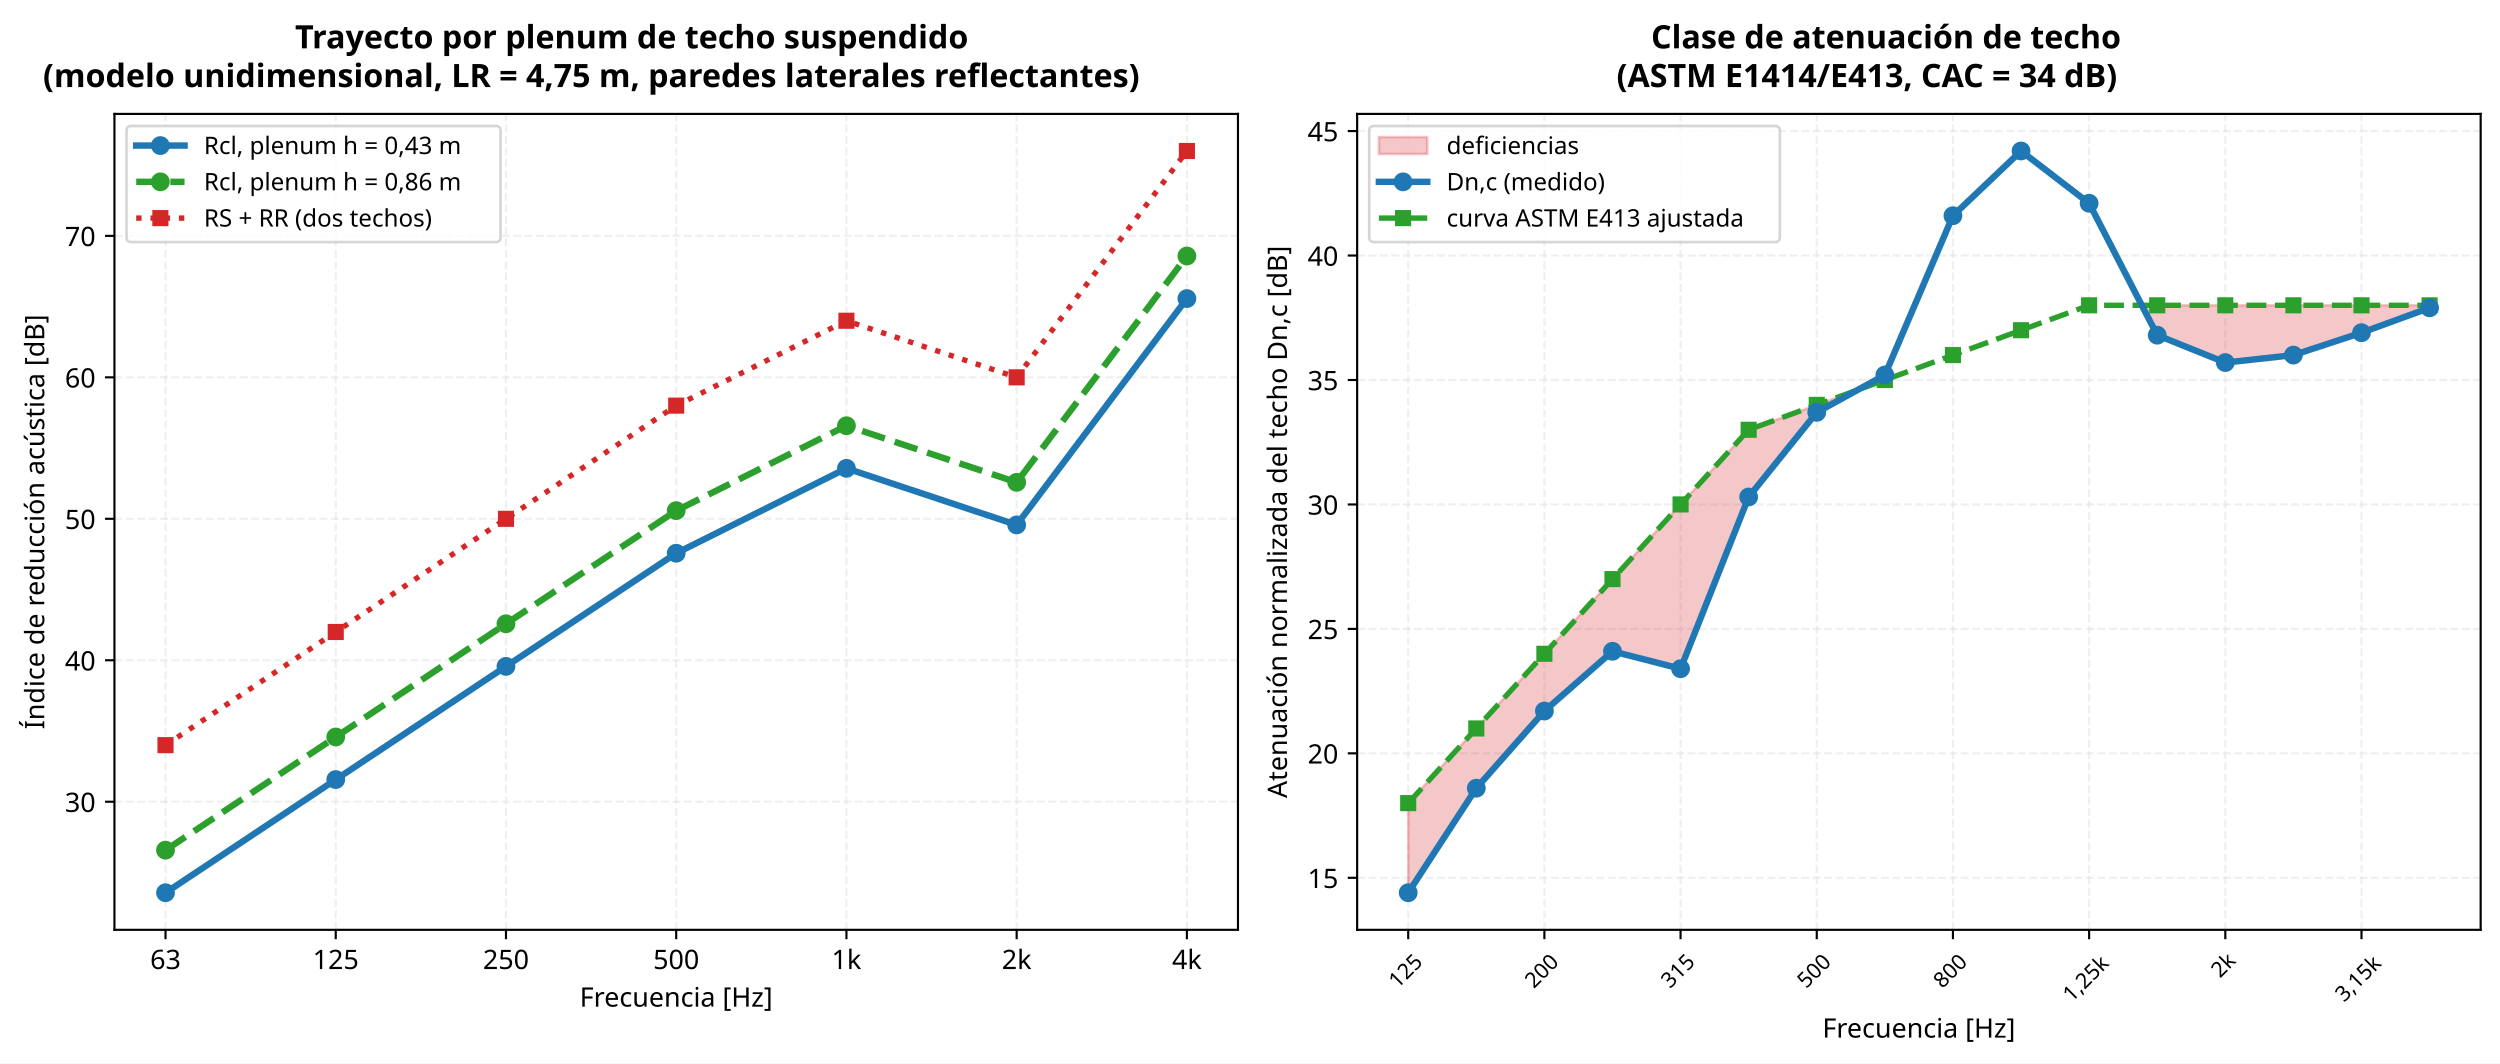
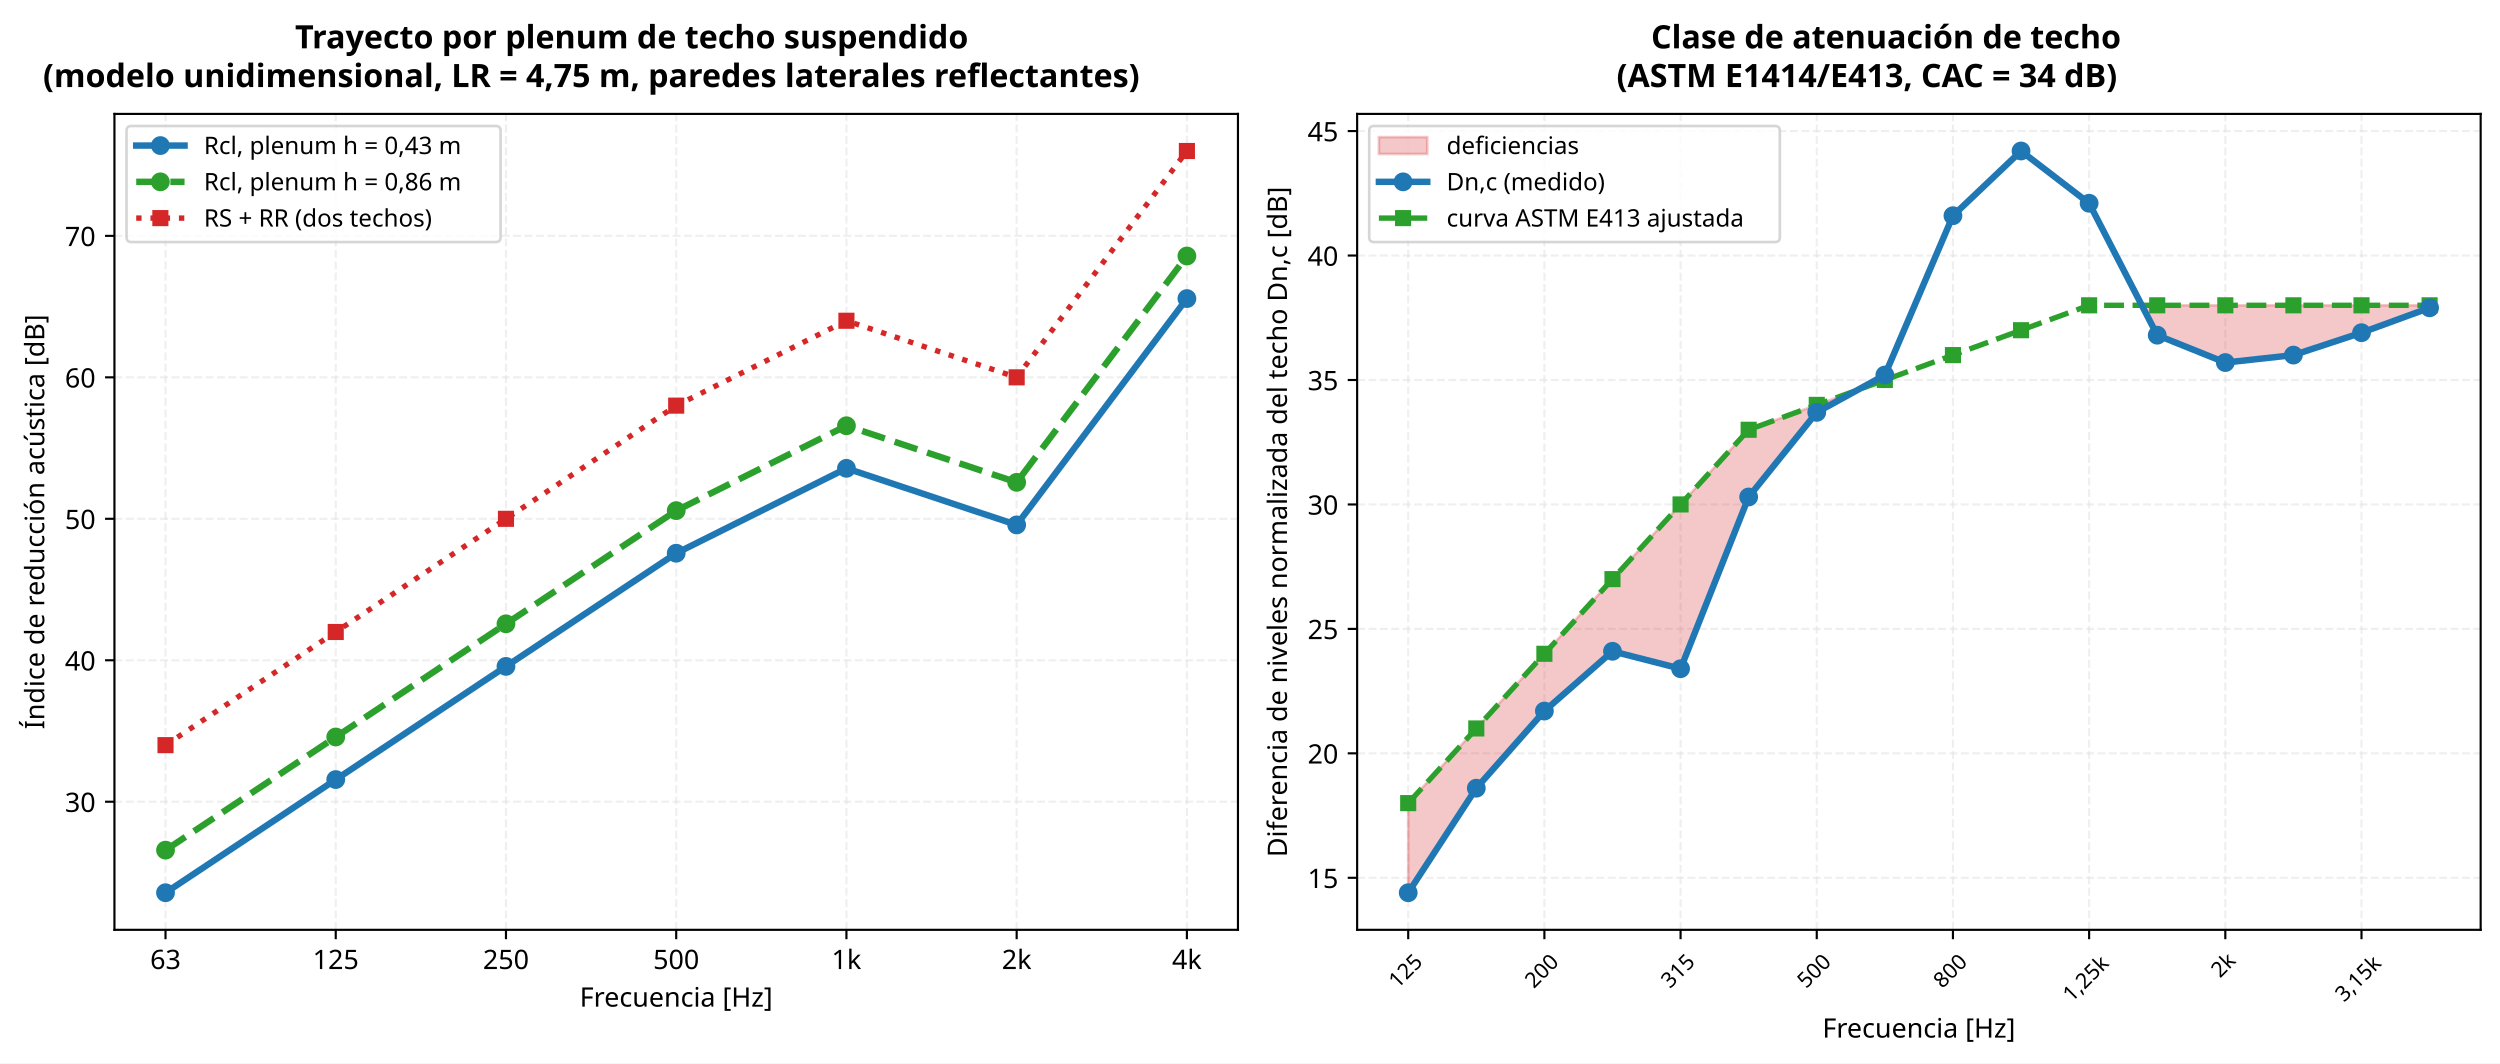
<svg xmlns="http://www.w3.org/2000/svg" xmlns:xlink="http://www.w3.org/1999/xlink" width="930.638pt" height="395.86pt" viewBox="0 0 930.638 395.86" version="1.1">
  <defs>
    <style type="text/css">*{stroke-linejoin: round; stroke-linecap: butt}</style>
  </defs>
  <g id="figure_1">
    <g id="patch_1">
      <path d="M 0 395.86  L 930.638 395.86  L 930.638 0  L 0 0  z " style="fill: #ffffff" />
    </g>
    <g id="axes_1">
      <g id="patch_2">
        <path d="M 42.601 346.131  L 460.838 346.131  L 460.838 42.403  L 42.601 42.403  z " style="fill: #ffffff" />
      </g>
      <g id="matplotlib.axis_1">
        <g id="xtick_1">
          <g id="line2d_1">
            <path d="M 61.612 346.131  L 61.612 42.403  " clip-path="url(#p9f6244808d)" style="fill: none; stroke-dasharray: 2.96,1.28; stroke-dashoffset: 0; stroke: #e0e0e0; stroke-opacity: 0.5; stroke-width: 0.8" />
          </g>
          <g id="line2d_2">
            <defs>
              <path id="m3d27035b55" d="M 0 0  L 0 3.5  " style="stroke: #000000; stroke-width: 0.8" />
            </defs>
            <g>
              <use xlink:href="#m3d27035b55" x="61.612" y="346.131" style="stroke: #000000; stroke-width: 0.8" />
            </g>
          </g>
          <g id="text_1">
            <text style="font-size: 10px; font-family: sans-serif; text-anchor: middle" x="61.612" y="360.729" transform="rotate(-0 61.61158 360.7285)">63</text>
          </g>
        </g>
        <g id="xtick_2">
          <g id="line2d_3">
            <path d="M 124.981 346.131  L 124.981 42.403  " clip-path="url(#p9f6244808d)" style="fill: none; stroke-dasharray: 2.96,1.28; stroke-dashoffset: 0; stroke: #e0e0e0; stroke-opacity: 0.5; stroke-width: 0.8" />
          </g>
          <g id="line2d_4">
            <g>
              <use xlink:href="#m3d27035b55" x="124.981" y="346.131" style="stroke: #000000; stroke-width: 0.8" />
            </g>
          </g>
          <g id="text_2">
            <text style="font-size: 10px; font-family: sans-serif; text-anchor: middle" x="124.981" y="360.729" transform="rotate(-0 124.9809 360.7285)">125</text>
          </g>
        </g>
        <g id="xtick_3">
          <g id="line2d_5">
            <path d="M 188.35 346.131  L 188.35 42.403  " clip-path="url(#p9f6244808d)" style="fill: none; stroke-dasharray: 2.96,1.28; stroke-dashoffset: 0; stroke: #e0e0e0; stroke-opacity: 0.5; stroke-width: 0.8" />
          </g>
          <g id="line2d_6">
            <g>
              <use xlink:href="#m3d27035b55" x="188.35" y="346.131" style="stroke: #000000; stroke-width: 0.8" />
            </g>
          </g>
          <g id="text_3">
            <text style="font-size: 10px; font-family: sans-serif; text-anchor: middle" x="188.35" y="360.729" transform="rotate(-0 188.3503 360.7285)">250</text>
          </g>
        </g>
        <g id="xtick_4">
          <g id="line2d_7">
            <path d="M 251.72 346.131  L 251.72 42.403  " clip-path="url(#p9f6244808d)" style="fill: none; stroke-dasharray: 2.96,1.28; stroke-dashoffset: 0; stroke: #e0e0e0; stroke-opacity: 0.5; stroke-width: 0.8" />
          </g>
          <g id="line2d_8">
            <g>
              <use xlink:href="#m3d27035b55" x="251.72" y="346.131" style="stroke: #000000; stroke-width: 0.8" />
            </g>
          </g>
          <g id="text_4">
            <text style="font-size: 10px; font-family: sans-serif; text-anchor: middle" x="251.72" y="360.729" transform="rotate(-0 251.7196 360.7285)">500</text>
          </g>
        </g>
        <g id="xtick_5">
          <g id="line2d_9">
            <path d="M 315.089 346.131  L 315.089 42.403  " clip-path="url(#p9f6244808d)" style="fill: none; stroke-dasharray: 2.96,1.28; stroke-dashoffset: 0; stroke: #e0e0e0; stroke-opacity: 0.5; stroke-width: 0.8" />
          </g>
          <g id="line2d_10">
            <g>
              <use xlink:href="#m3d27035b55" x="315.089" y="346.131" style="stroke: #000000; stroke-width: 0.8" />
            </g>
          </g>
          <g id="text_5">
            <text style="font-size: 10px; font-family: sans-serif; text-anchor: middle" x="315.089" y="360.729" transform="rotate(-0 315.089 360.7293)">1k</text>
          </g>
        </g>
        <g id="xtick_6">
          <g id="line2d_11">
            <path d="M 378.458 346.131  L 378.458 42.403  " clip-path="url(#p9f6244808d)" style="fill: none; stroke-dasharray: 2.96,1.28; stroke-dashoffset: 0; stroke: #e0e0e0; stroke-opacity: 0.5; stroke-width: 0.8" />
          </g>
          <g id="line2d_12">
            <g>
              <use xlink:href="#m3d27035b55" x="378.458" y="346.131" style="stroke: #000000; stroke-width: 0.8" />
            </g>
          </g>
          <g id="text_6">
            <text style="font-size: 10px; font-family: sans-serif; text-anchor: middle" x="378.458" y="360.729" transform="rotate(-0 378.4583 360.7293)">2k</text>
          </g>
        </g>
        <g id="xtick_7">
          <g id="line2d_13">
            <path d="M 441.828 346.131  L 441.828 42.403  " clip-path="url(#p9f6244808d)" style="fill: none; stroke-dasharray: 2.96,1.28; stroke-dashoffset: 0; stroke: #e0e0e0; stroke-opacity: 0.5; stroke-width: 0.8" />
          </g>
          <g id="line2d_14">
            <g>
              <use xlink:href="#m3d27035b55" x="441.828" y="346.131" style="stroke: #000000; stroke-width: 0.8" />
            </g>
          </g>
          <g id="text_7">
            <text style="font-size: 10px; font-family: sans-serif; text-anchor: middle" x="441.828" y="360.729" transform="rotate(-0 441.8276 360.7293)">4k</text>
          </g>
        </g>
        <g id="text_8">
          <text style="font-size: 10px; font-family: sans-serif; text-anchor: middle" x="251.72" y="374.73" transform="rotate(-0 251.7196 374.7301)">Frecuencia [Hz]</text>
        </g>
      </g>
      <g id="matplotlib.axis_2">
        <g id="ytick_1">
          <g id="line2d_15">
            <path d="M 42.601 298.452  L 460.838 298.452  " clip-path="url(#p9f6244808d)" style="fill: none; stroke-dasharray: 2.96,1.28; stroke-dashoffset: 0; stroke: #e0e0e0; stroke-opacity: 0.5; stroke-width: 0.8" />
          </g>
          <g id="line2d_16">
            <defs>
              <path id="mef640d9f3a" d="M 0 0  L -3.5 0  " style="stroke: #000000; stroke-width: 0.8" />
            </defs>
            <g>
              <use xlink:href="#mef640d9f3a" x="42.601" y="298.452" style="stroke: #000000; stroke-width: 0.8" />
            </g>
          </g>
          <g id="text_9">
            <text style="font-size: 10px; font-family: sans-serif; text-anchor: end" x="35.601" y="302.251" transform="rotate(-0 35.60078 302.2506)">30</text>
          </g>
        </g>
        <g id="ytick_2">
          <g id="line2d_17">
            <path d="M 42.601 245.79  L 460.838 245.79  " clip-path="url(#p9f6244808d)" style="fill: none; stroke-dasharray: 2.96,1.28; stroke-dashoffset: 0; stroke: #e0e0e0; stroke-opacity: 0.5; stroke-width: 0.8" />
          </g>
          <g id="line2d_18">
            <g>
              <use xlink:href="#mef640d9f3a" x="42.601" y="245.79" style="stroke: #000000; stroke-width: 0.8" />
            </g>
          </g>
          <g id="text_10">
            <text style="font-size: 10px; font-family: sans-serif; text-anchor: end" x="35.601" y="249.589" transform="rotate(-0 35.60078 249.589)">40</text>
          </g>
        </g>
        <g id="ytick_3">
          <g id="line2d_19">
            <path d="M 42.601 193.129  L 460.838 193.129  " clip-path="url(#p9f6244808d)" style="fill: none; stroke-dasharray: 2.96,1.28; stroke-dashoffset: 0; stroke: #e0e0e0; stroke-opacity: 0.5; stroke-width: 0.8" />
          </g>
          <g id="line2d_20">
            <g>
              <use xlink:href="#mef640d9f3a" x="42.601" y="193.129" style="stroke: #000000; stroke-width: 0.8" />
            </g>
          </g>
          <g id="text_11">
            <text style="font-size: 10px; font-family: sans-serif; text-anchor: end" x="35.601" y="196.927" transform="rotate(-0 35.60078 196.9274)">50</text>
          </g>
        </g>
        <g id="ytick_4">
          <g id="line2d_21">
            <path d="M 42.601 140.467  L 460.838 140.467  " clip-path="url(#p9f6244808d)" style="fill: none; stroke-dasharray: 2.96,1.28; stroke-dashoffset: 0; stroke: #e0e0e0; stroke-opacity: 0.5; stroke-width: 0.8" />
          </g>
          <g id="line2d_22">
            <g>
              <use xlink:href="#mef640d9f3a" x="42.601" y="140.467" style="stroke: #000000; stroke-width: 0.8" />
            </g>
          </g>
          <g id="text_12">
            <text style="font-size: 10px; font-family: sans-serif; text-anchor: end" x="35.601" y="144.266" transform="rotate(-0 35.60078 144.2658)">60</text>
          </g>
        </g>
        <g id="ytick_5">
          <g id="line2d_23">
            <path d="M 42.601 87.805  L 460.838 87.805  " clip-path="url(#p9f6244808d)" style="fill: none; stroke-dasharray: 2.96,1.28; stroke-dashoffset: 0; stroke: #e0e0e0; stroke-opacity: 0.5; stroke-width: 0.8" />
          </g>
          <g id="line2d_24">
            <g>
              <use xlink:href="#mef640d9f3a" x="42.601" y="87.805" style="stroke: #000000; stroke-width: 0.8" />
            </g>
          </g>
          <g id="text_13">
            <text style="font-size: 10px; font-family: sans-serif; text-anchor: end" x="35.601" y="91.604" transform="rotate(-0 35.60078 91.6042)">70</text>
          </g>
        </g>
        <g id="text_14">
          <text style="font-size: 10px; font-family: sans-serif; text-anchor: middle" x="16.473" y="194.267" transform="rotate(-90 16.47344 194.2667)">Índice de reducción acústica [dB]</text>
        </g>
      </g>
      <g id="patch_3">
        <path d="M 42.601 346.131  L 42.601 42.403  " style="fill: none; stroke: #000000; stroke-width: 0.8; stroke-linejoin: miter; stroke-linecap: square" />
      </g>
      <g id="patch_4">
        <path d="M 460.838 346.131  L 460.838 42.403  " style="fill: none; stroke: #000000; stroke-width: 0.8; stroke-linejoin: miter; stroke-linecap: square" />
      </g>
      <g id="patch_5">
        <path d="M 42.601 346.131  L 460.838 346.131  " style="fill: none; stroke: #000000; stroke-width: 0.8; stroke-linejoin: miter; stroke-linecap: square" />
      </g>
      <g id="patch_6">
        <path d="M 42.601 42.403  L 460.838 42.403  " style="fill: none; stroke: #000000; stroke-width: 0.8; stroke-linejoin: miter; stroke-linecap: square" />
      </g>
      <g id="line2d_25">
        <path d="M 61.612 277.387  L 124.981 235.258  L 188.35 193.129  L 251.72 150.999  L 315.089 119.402  L 378.458 140.467  L 441.828 56.208  " clip-path="url(#p9f6244808d)" style="fill: none; stroke-dasharray: 2,3.3; stroke-dashoffset: 0; stroke: #d62728; stroke-width: 2" />
        <defs>
          <path id="mf475beaf25" d="M -2.5 2.5  L 2.5 2.5  L 2.5 -2.5  L -2.5 -2.5  z " style="stroke: #d62728; stroke-linejoin: miter" />
        </defs>
        <g clip-path="url(#p9f6244808d)">
          <use xlink:href="#mf475beaf25" x="61.612" y="277.387" style="fill: #d62728; stroke: #d62728; stroke-linejoin: miter" />
          <use xlink:href="#mf475beaf25" x="124.981" y="235.258" style="fill: #d62728; stroke: #d62728; stroke-linejoin: miter" />
          <use xlink:href="#mf475beaf25" x="188.35" y="193.129" style="fill: #d62728; stroke: #d62728; stroke-linejoin: miter" />
          <use xlink:href="#mf475beaf25" x="251.72" y="150.999" style="fill: #d62728; stroke: #d62728; stroke-linejoin: miter" />
          <use xlink:href="#mf475beaf25" x="315.089" y="119.402" style="fill: #d62728; stroke: #d62728; stroke-linejoin: miter" />
          <use xlink:href="#mf475beaf25" x="378.458" y="140.467" style="fill: #d62728; stroke: #d62728; stroke-linejoin: miter" />
          <use xlink:href="#mf475beaf25" x="441.828" y="56.208" style="fill: #d62728; stroke: #d62728; stroke-linejoin: miter" />
        </g>
      </g>
      <g id="text_15">
        <text style="font-weight: 700; font-size: 12px; font-family: sans-serif" transform="translate(109.8299 17.9993)">Trayecto por plenum de techo suspendido</text>
        <text style="font-weight: 700; font-size: 12px; font-family: sans-serif" transform="translate(15.99648 32.40258)">(modelo unidimensional, LR = 4,75 m, paredes laterales reflectantes)</text>
      </g>
      <g id="line2d_26">
        <path d="M 61.612 332.325  L 124.981 290.196  L 188.35 248.066  L 251.72 205.937  L 315.089 174.34  L 378.458 195.405  L 441.828 111.146  " clip-path="url(#p9f6244808d)" style="fill: none; stroke: #1f77b4; stroke-width: 2.4; stroke-linecap: square" />
        <defs>
          <path id="m49466b02c9" d="M 0 3  C 0.796 3 1.559 2.684 2.121 2.121  C 2.684 1.559 3 0.796 3 0  C 3 -0.796 2.684 -1.559 2.121 -2.121  C 1.559 -2.684 0.796 -3 0 -3  C -0.796 -3 -1.559 -2.684 -2.121 -2.121  C -2.684 -1.559 -3 -0.796 -3 0  C -3 0.796 -2.684 1.559 -2.121 2.121  C -1.559 2.684 -0.796 3 0 3  z " style="stroke: #1f77b4" />
        </defs>
        <g clip-path="url(#p9f6244808d)">
          <use xlink:href="#m49466b02c9" x="61.612" y="332.325" style="fill: #1f77b4; stroke: #1f77b4" />
          <use xlink:href="#m49466b02c9" x="124.981" y="290.196" style="fill: #1f77b4; stroke: #1f77b4" />
          <use xlink:href="#m49466b02c9" x="188.35" y="248.066" style="fill: #1f77b4; stroke: #1f77b4" />
          <use xlink:href="#m49466b02c9" x="251.72" y="205.937" style="fill: #1f77b4; stroke: #1f77b4" />
          <use xlink:href="#m49466b02c9" x="315.089" y="174.34" style="fill: #1f77b4; stroke: #1f77b4" />
          <use xlink:href="#m49466b02c9" x="378.458" y="195.405" style="fill: #1f77b4; stroke: #1f77b4" />
          <use xlink:href="#m49466b02c9" x="441.828" y="111.146" style="fill: #1f77b4; stroke: #1f77b4" />
        </g>
      </g>
      <g id="line2d_27">
        <path d="M 61.612 316.472  L 124.981 274.343  L 188.35 232.214  L 251.72 190.084  L 315.089 158.488  L 378.458 179.552  L 441.828 95.294  " clip-path="url(#p9f6244808d)" style="fill: none; stroke-dasharray: 8.88,3.84; stroke-dashoffset: 0; stroke: #2ca02c; stroke-width: 2.4" />
        <defs>
          <path id="m9c1aa2331e" d="M 0 3  C 0.796 3 1.559 2.684 2.121 2.121  C 2.684 1.559 3 0.796 3 0  C 3 -0.796 2.684 -1.559 2.121 -2.121  C 1.559 -2.684 0.796 -3 0 -3  C -0.796 -3 -1.559 -2.684 -2.121 -2.121  C -2.684 -1.559 -3 -0.796 -3 0  C -3 0.796 -2.684 1.559 -2.121 2.121  C -1.559 2.684 -0.796 3 0 3  z " style="stroke: #2ca02c" />
        </defs>
        <g clip-path="url(#p9f6244808d)">
          <use xlink:href="#m9c1aa2331e" x="61.612" y="316.472" style="fill: #2ca02c; stroke: #2ca02c" />
          <use xlink:href="#m9c1aa2331e" x="124.981" y="274.343" style="fill: #2ca02c; stroke: #2ca02c" />
          <use xlink:href="#m9c1aa2331e" x="188.35" y="232.214" style="fill: #2ca02c; stroke: #2ca02c" />
          <use xlink:href="#m9c1aa2331e" x="251.72" y="190.084" style="fill: #2ca02c; stroke: #2ca02c" />
          <use xlink:href="#m9c1aa2331e" x="315.089" y="158.488" style="fill: #2ca02c; stroke: #2ca02c" />
          <use xlink:href="#m9c1aa2331e" x="378.458" y="179.552" style="fill: #2ca02c; stroke: #2ca02c" />
          <use xlink:href="#m9c1aa2331e" x="441.828" y="95.294" style="fill: #2ca02c; stroke: #2ca02c" />
        </g>
      </g>
      <g id="legend_1">
        <g id="patch_7">
          <path d="M 48.901 90.105  L 184.542 90.105  Q 186.342 90.105 186.342 88.305  L 186.342 48.703  Q 186.342 46.903 184.542 46.903  L 48.901 46.903  Q 47.101 46.903 47.101 48.703  L 47.101 88.305  Q 47.101 90.105 48.901 90.105  z " style="fill: #ffffff; opacity: 0.8; stroke: #cccccc; stroke-linejoin: miter" />
        </g>
        <g id="line2d_28">
          <path d="M 50.701 54.191  L 59.701 54.191  L 68.701 54.191  " style="fill: none; stroke: #1f77b4; stroke-width: 2.4; stroke-linecap: square" />
          <g>
            <use xlink:href="#m49466b02c9" x="59.701" y="54.191" style="fill: #1f77b4; stroke: #1f77b4" />
          </g>
        </g>
        <g id="text_16">
          <text style="font-size: 9px; font-family: sans-serif; text-anchor: start" x="75.901" y="57.341" transform="rotate(-0 75.90078 57.34117)">Rcl, plenum h = 0,43 m</text>
        </g>
        <g id="line2d_29">
          <path d="M 50.701 67.692  L 59.701 67.692  L 68.701 67.692  " style="fill: none; stroke-dasharray: 8.88,3.84; stroke-dashoffset: 0; stroke: #2ca02c; stroke-width: 2.4" />
          <g>
            <use xlink:href="#m9c1aa2331e" x="59.701" y="67.692" style="fill: #2ca02c; stroke: #2ca02c" />
          </g>
        </g>
        <g id="text_17">
          <text style="font-size: 9px; font-family: sans-serif; text-anchor: start" x="75.901" y="70.842" transform="rotate(-0 75.90078 70.84188)">Rcl, plenum h = 0,86 m</text>
        </g>
        <g id="line2d_30">
          <path d="M 50.701 81.193  L 59.701 81.193  L 68.701 81.193  " style="fill: none; stroke-dasharray: 2,3.3; stroke-dashoffset: 0; stroke: #d62728; stroke-width: 2" />
          <g>
            <use xlink:href="#mf475beaf25" x="59.701" y="81.193" style="fill: #d62728; stroke: #d62728; stroke-linejoin: miter" />
          </g>
        </g>
        <g id="text_18">
          <text style="font-size: 9px; font-family: sans-serif; text-anchor: start" x="75.901" y="84.343" transform="rotate(-0 75.90078 84.34258)">RS + RR (dos techos)</text>
        </g>
      </g>
    </g>
    <g id="axes_2">
      <g id="patch_8">
        <path d="M 505.201 346.131  L 923.438 346.131  L 923.438 42.403  L 505.201 42.403  z " style="fill: #ffffff" />
      </g>
      <g id="matplotlib.axis_3">
        <g id="xtick_8">
          <g id="line2d_31">
            <path d="M 524.212 346.131  L 524.212 42.403  " clip-path="url(#p3c5fcd366c)" style="fill: none; stroke-dasharray: 2.96,1.28; stroke-dashoffset: 0; stroke: #e0e0e0; stroke-opacity: 0.5; stroke-width: 0.8" />
          </g>
          <g id="line2d_32">
            <g>
              <use xlink:href="#m3d27035b55" x="524.212" y="346.131" style="stroke: #000000; stroke-width: 0.8" />
            </g>
          </g>
          <g id="text_19">
            <text style="font-size: 8px; font-family: sans-serif" transform="translate(520.2823 368.2263) rotate(-45)">125</text>
          </g>
        </g>
        <g id="xtick_9">
          <g id="line2d_33">
            <path d="M 574.907 346.131  L 574.907 42.403  " clip-path="url(#p3c5fcd366c)" style="fill: none; stroke-dasharray: 2.96,1.28; stroke-dashoffset: 0; stroke: #e0e0e0; stroke-opacity: 0.5; stroke-width: 0.8" />
          </g>
          <g id="line2d_34">
            <g>
              <use xlink:href="#m3d27035b55" x="574.907" y="346.131" style="stroke: #000000; stroke-width: 0.8" />
            </g>
          </g>
          <g id="text_20">
            <text style="font-size: 8px; font-family: sans-serif" transform="translate(570.9778 368.2263) rotate(-45)">200</text>
          </g>
        </g>
        <g id="xtick_10">
          <g id="line2d_35">
            <path d="M 625.603 346.131  L 625.603 42.403  " clip-path="url(#p3c5fcd366c)" style="fill: none; stroke-dasharray: 2.96,1.28; stroke-dashoffset: 0; stroke: #e0e0e0; stroke-opacity: 0.5; stroke-width: 0.8" />
          </g>
          <g id="line2d_36">
            <g>
              <use xlink:href="#m3d27035b55" x="625.603" y="346.131" style="stroke: #000000; stroke-width: 0.8" />
            </g>
          </g>
          <g id="text_21">
            <text style="font-size: 8px; font-family: sans-serif" transform="translate(621.6732 368.2263) rotate(-45)">315</text>
          </g>
        </g>
        <g id="xtick_11">
          <g id="line2d_37">
            <path d="M 676.298 346.131  L 676.298 42.403  " clip-path="url(#p3c5fcd366c)" style="fill: none; stroke-dasharray: 2.96,1.28; stroke-dashoffset: 0; stroke: #e0e0e0; stroke-opacity: 0.5; stroke-width: 0.8" />
          </g>
          <g id="line2d_38">
            <g>
              <use xlink:href="#m3d27035b55" x="676.298" y="346.131" style="stroke: #000000; stroke-width: 0.8" />
            </g>
          </g>
          <g id="text_22">
            <text style="font-size: 8px; font-family: sans-serif" transform="translate(672.3687 368.2263) rotate(-45)">500</text>
          </g>
        </g>
        <g id="xtick_12">
          <g id="line2d_39">
            <path d="M 726.993 346.131  L 726.993 42.403  " clip-path="url(#p3c5fcd366c)" style="fill: none; stroke-dasharray: 2.96,1.28; stroke-dashoffset: 0; stroke: #e0e0e0; stroke-opacity: 0.5; stroke-width: 0.8" />
          </g>
          <g id="line2d_40">
            <g>
              <use xlink:href="#m3d27035b55" x="726.993" y="346.131" style="stroke: #000000; stroke-width: 0.8" />
            </g>
          </g>
          <g id="text_23">
            <text style="font-size: 8px; font-family: sans-serif" transform="translate(723.0642 368.2263) rotate(-45)">800</text>
          </g>
        </g>
        <g id="xtick_13">
          <g id="line2d_41">
            <path d="M 777.689 346.131  L 777.689 42.403  " clip-path="url(#p3c5fcd366c)" style="fill: none; stroke-dasharray: 2.96,1.28; stroke-dashoffset: 0; stroke: #e0e0e0; stroke-opacity: 0.5; stroke-width: 0.8" />
          </g>
          <g id="line2d_42">
            <g>
              <use xlink:href="#m3d27035b55" x="777.689" y="346.131" style="stroke: #000000; stroke-width: 0.8" />
            </g>
          </g>
          <g id="text_24">
            <text style="font-size: 8px; font-family: sans-serif" transform="translate(771.2231 373.3002) rotate(-45)">1,25k</text>
          </g>
        </g>
        <g id="xtick_14">
          <g id="line2d_43">
            <path d="M 828.384 346.131  L 828.384 42.403  " clip-path="url(#p3c5fcd366c)" style="fill: none; stroke-dasharray: 2.96,1.28; stroke-dashoffset: 0; stroke: #e0e0e0; stroke-opacity: 0.5; stroke-width: 0.8" />
          </g>
          <g id="line2d_44">
            <g>
              <use xlink:href="#m3d27035b55" x="828.384" y="346.131" style="stroke: #000000; stroke-width: 0.8" />
            </g>
          </g>
          <g id="text_25">
            <text style="font-size: 8px; font-family: sans-serif" transform="translate(826.4167 364.304) rotate(-45)">2k</text>
          </g>
        </g>
        <g id="xtick_15">
          <g id="line2d_45">
            <path d="M 879.08 346.131  L 879.08 42.403  " clip-path="url(#p3c5fcd366c)" style="fill: none; stroke-dasharray: 2.96,1.28; stroke-dashoffset: 0; stroke: #e0e0e0; stroke-opacity: 0.5; stroke-width: 0.8" />
          </g>
          <g id="line2d_46">
            <g>
              <use xlink:href="#m3d27035b55" x="879.08" y="346.131" style="stroke: #000000; stroke-width: 0.8" />
            </g>
          </g>
          <g id="text_26">
            <text style="font-size: 8px; font-family: sans-serif" transform="translate(872.6141 373.3002) rotate(-45)">3,15k</text>
          </g>
        </g>
        <g id="text_27">
          <text style="font-size: 10px; font-family: sans-serif; text-anchor: middle" x="714.32" y="386.258" transform="rotate(-0 714.3196 386.2576)">Frecuencia [Hz]</text>
        </g>
      </g>
      <g id="matplotlib.axis_4">
        <g id="ytick_6">
          <g id="line2d_47">
            <path d="M 505.201 326.766  L 923.438 326.766  " clip-path="url(#p3c5fcd366c)" style="fill: none; stroke-dasharray: 2.96,1.28; stroke-dashoffset: 0; stroke: #e0e0e0; stroke-opacity: 0.5; stroke-width: 0.8" />
          </g>
          <g id="line2d_48">
            <g>
              <use xlink:href="#mef640d9f3a" x="505.201" y="326.766" style="stroke: #000000; stroke-width: 0.8" />
            </g>
          </g>
          <g id="text_28">
            <text style="font-size: 10px; font-family: sans-serif; text-anchor: end" x="498.201" y="330.564" transform="rotate(-0 498.2008 330.5645)">15</text>
          </g>
        </g>
        <g id="ytick_7">
          <g id="line2d_49">
            <path d="M 505.201 280.437  L 923.438 280.437  " clip-path="url(#p3c5fcd366c)" style="fill: none; stroke-dasharray: 2.96,1.28; stroke-dashoffset: 0; stroke: #e0e0e0; stroke-opacity: 0.5; stroke-width: 0.8" />
          </g>
          <g id="line2d_50">
            <g>
              <use xlink:href="#mef640d9f3a" x="505.201" y="280.437" style="stroke: #000000; stroke-width: 0.8" />
            </g>
          </g>
          <g id="text_29">
            <text style="font-size: 10px; font-family: sans-serif; text-anchor: end" x="498.201" y="284.236" transform="rotate(-0 498.2008 284.2362)">20</text>
          </g>
        </g>
        <g id="ytick_8">
          <g id="line2d_51">
            <path d="M 505.201 234.109  L 923.438 234.109  " clip-path="url(#p3c5fcd366c)" style="fill: none; stroke-dasharray: 2.96,1.28; stroke-dashoffset: 0; stroke: #e0e0e0; stroke-opacity: 0.5; stroke-width: 0.8" />
          </g>
          <g id="line2d_52">
            <g>
              <use xlink:href="#mef640d9f3a" x="505.201" y="234.109" style="stroke: #000000; stroke-width: 0.8" />
            </g>
          </g>
          <g id="text_30">
            <text style="font-size: 10px; font-family: sans-serif; text-anchor: end" x="498.201" y="237.908" transform="rotate(-0 498.2008 237.9079)">25</text>
          </g>
        </g>
        <g id="ytick_9">
          <g id="line2d_53">
            <path d="M 505.201 187.781  L 923.438 187.781  " clip-path="url(#p3c5fcd366c)" style="fill: none; stroke-dasharray: 2.96,1.28; stroke-dashoffset: 0; stroke: #e0e0e0; stroke-opacity: 0.5; stroke-width: 0.8" />
          </g>
          <g id="line2d_54">
            <g>
              <use xlink:href="#mef640d9f3a" x="505.201" y="187.781" style="stroke: #000000; stroke-width: 0.8" />
            </g>
          </g>
          <g id="text_31">
            <text style="font-size: 10px; font-family: sans-serif; text-anchor: end" x="498.201" y="191.58" transform="rotate(-0 498.2008 191.5796)">30</text>
          </g>
        </g>
        <g id="ytick_10">
          <g id="line2d_55">
            <path d="M 505.201 141.452  L 923.438 141.452  " clip-path="url(#p3c5fcd366c)" style="fill: none; stroke-dasharray: 2.96,1.28; stroke-dashoffset: 0; stroke: #e0e0e0; stroke-opacity: 0.5; stroke-width: 0.8" />
          </g>
          <g id="line2d_56">
            <g>
              <use xlink:href="#mef640d9f3a" x="505.201" y="141.452" style="stroke: #000000; stroke-width: 0.8" />
            </g>
          </g>
          <g id="text_32">
            <text style="font-size: 10px; font-family: sans-serif; text-anchor: end" x="498.201" y="145.251" transform="rotate(-0 498.2008 145.2513)">35</text>
          </g>
        </g>
        <g id="ytick_11">
          <g id="line2d_57">
            <path d="M 505.201 95.124  L 923.438 95.124  " clip-path="url(#p3c5fcd366c)" style="fill: none; stroke-dasharray: 2.96,1.28; stroke-dashoffset: 0; stroke: #e0e0e0; stroke-opacity: 0.5; stroke-width: 0.8" />
          </g>
          <g id="line2d_58">
            <g>
              <use xlink:href="#mef640d9f3a" x="505.201" y="95.124" style="stroke: #000000; stroke-width: 0.8" />
            </g>
          </g>
          <g id="text_33">
            <text style="font-size: 10px; font-family: sans-serif; text-anchor: end" x="498.201" y="98.923" transform="rotate(-0 498.2008 98.923)">40</text>
          </g>
        </g>
        <g id="ytick_12">
          <g id="line2d_59">
            <path d="M 505.201 48.796  L 923.438 48.796  " clip-path="url(#p3c5fcd366c)" style="fill: none; stroke-dasharray: 2.96,1.28; stroke-dashoffset: 0; stroke: #e0e0e0; stroke-opacity: 0.5; stroke-width: 0.8" />
          </g>
          <g id="line2d_60">
            <g>
              <use xlink:href="#mef640d9f3a" x="505.201" y="48.796" style="stroke: #000000; stroke-width: 0.8" />
            </g>
          </g>
          <g id="text_34">
            <text style="font-size: 10px; font-family: sans-serif; text-anchor: end" x="498.201" y="52.595" transform="rotate(-0 498.2008 52.59471)">45</text>
          </g>
        </g>
        <g id="text_35">
-           <text style="font-size: 10px; font-family: sans-serif; text-anchor: middle" x="479.073" y="194.267" transform="rotate(-90 479.0734 194.2667)">Atenuación normalizada del techo Dn,c [dB]</text>
+           <text style="font-size: 10px; font-family: sans-serif; text-anchor: middle" x="479.073" y="194.267" transform="rotate(-90 479.0734 194.2667)">Diferencia de niveles normalizada del techo Dn,c [dB]</text>
        </g>
      </g>
      <g id="FillBetweenPolyCollection_1">
        <path d="M 524.212 332.325  L 524.212 332.325  L 549.559 293.409  L 574.907 264.686  L 600.255 242.448  L 625.603 248.934  L 650.95 185.001  L 676.298 153.498  L 691.507 145.159  L 676.298 150.718  L 650.95 159.984  L 625.603 187.781  L 600.255 215.578  L 574.907 243.375  L 549.559 271.172  L 524.212 298.969  z " clip-path="url(#p3c5fcd366c)" style="fill: #d62728; fill-opacity: 0.25; stroke: #d62728; stroke-opacity: 0.25" />
        <path d="M 797.298 113.655  L 803.037 124.774  L 828.384 134.967  L 853.732 132.187  L 879.08 123.848  L 904.428 114.582  L 904.428 114.582  L 904.428 113.655  L 879.08 113.655  L 853.732 113.655  L 828.384 113.655  L 803.037 113.655  z " clip-path="url(#p3c5fcd366c)" style="fill: #d62728; fill-opacity: 0.25; stroke: #d62728; stroke-opacity: 0.25" />
      </g>
      <g id="patch_9">
        <path d="M 505.201 346.131  L 505.201 42.403  " style="fill: none; stroke: #000000; stroke-width: 0.8; stroke-linejoin: miter; stroke-linecap: square" />
      </g>
      <g id="patch_10">
        <path d="M 923.438 346.131  L 923.438 42.403  " style="fill: none; stroke: #000000; stroke-width: 0.8; stroke-linejoin: miter; stroke-linecap: square" />
      </g>
      <g id="patch_11">
        <path d="M 505.201 346.131  L 923.438 346.131  " style="fill: none; stroke: #000000; stroke-width: 0.8; stroke-linejoin: miter; stroke-linecap: square" />
      </g>
      <g id="patch_12">
        <path d="M 505.201 42.403  L 923.438 42.403  " style="fill: none; stroke: #000000; stroke-width: 0.8; stroke-linejoin: miter; stroke-linecap: square" />
      </g>
      <g id="line2d_61">
        <path d="M 524.212 298.969  L 549.559 271.172  L 574.907 243.375  L 600.255 215.578  L 625.603 187.781  L 650.95 159.984  L 676.298 150.718  L 701.646 141.452  L 726.993 132.187  L 752.341 122.921  L 777.689 113.655  L 803.037 113.655  L 828.384 113.655  L 853.732 113.655  L 879.08 113.655  L 904.428 113.655  " clip-path="url(#p3c5fcd366c)" style="fill: none; stroke-dasharray: 7.4,3.2; stroke-dashoffset: 0; stroke: #2ca02c; stroke-width: 2" />
        <defs>
          <path id="m07e5edf292" d="M -2.5 2.5  L 2.5 2.5  L 2.5 -2.5  L -2.5 -2.5  z " style="stroke: #2ca02c; stroke-linejoin: miter" />
        </defs>
        <g clip-path="url(#p3c5fcd366c)">
          <use xlink:href="#m07e5edf292" x="524.212" y="298.969" style="fill: #2ca02c; stroke: #2ca02c; stroke-linejoin: miter" />
          <use xlink:href="#m07e5edf292" x="549.559" y="271.172" style="fill: #2ca02c; stroke: #2ca02c; stroke-linejoin: miter" />
          <use xlink:href="#m07e5edf292" x="574.907" y="243.375" style="fill: #2ca02c; stroke: #2ca02c; stroke-linejoin: miter" />
          <use xlink:href="#m07e5edf292" x="600.255" y="215.578" style="fill: #2ca02c; stroke: #2ca02c; stroke-linejoin: miter" />
          <use xlink:href="#m07e5edf292" x="625.603" y="187.781" style="fill: #2ca02c; stroke: #2ca02c; stroke-linejoin: miter" />
          <use xlink:href="#m07e5edf292" x="650.95" y="159.984" style="fill: #2ca02c; stroke: #2ca02c; stroke-linejoin: miter" />
          <use xlink:href="#m07e5edf292" x="676.298" y="150.718" style="fill: #2ca02c; stroke: #2ca02c; stroke-linejoin: miter" />
          <use xlink:href="#m07e5edf292" x="701.646" y="141.452" style="fill: #2ca02c; stroke: #2ca02c; stroke-linejoin: miter" />
          <use xlink:href="#m07e5edf292" x="726.993" y="132.187" style="fill: #2ca02c; stroke: #2ca02c; stroke-linejoin: miter" />
          <use xlink:href="#m07e5edf292" x="752.341" y="122.921" style="fill: #2ca02c; stroke: #2ca02c; stroke-linejoin: miter" />
          <use xlink:href="#m07e5edf292" x="777.689" y="113.655" style="fill: #2ca02c; stroke: #2ca02c; stroke-linejoin: miter" />
          <use xlink:href="#m07e5edf292" x="803.037" y="113.655" style="fill: #2ca02c; stroke: #2ca02c; stroke-linejoin: miter" />
          <use xlink:href="#m07e5edf292" x="828.384" y="113.655" style="fill: #2ca02c; stroke: #2ca02c; stroke-linejoin: miter" />
          <use xlink:href="#m07e5edf292" x="853.732" y="113.655" style="fill: #2ca02c; stroke: #2ca02c; stroke-linejoin: miter" />
          <use xlink:href="#m07e5edf292" x="879.08" y="113.655" style="fill: #2ca02c; stroke: #2ca02c; stroke-linejoin: miter" />
          <use xlink:href="#m07e5edf292" x="904.428" y="113.655" style="fill: #2ca02c; stroke: #2ca02c; stroke-linejoin: miter" />
        </g>
      </g>
      <g id="text_36">
        <text style="font-weight: 700; font-size: 12px; font-family: sans-serif" transform="translate(614.6127 17.9993)">Clase de atenuación de techo</text>
        <text style="font-weight: 700; font-size: 12px; font-family: sans-serif" transform="translate(601.7765 32.40258)">(ASTM E1414/E413, CAC = 34 dB)</text>
      </g>
      <g id="line2d_62">
        <path d="M 524.212 332.325  L 549.559 293.409  L 574.907 264.686  L 600.255 242.448  L 625.603 248.934  L 650.95 185.001  L 676.298 153.498  L 701.646 139.599  L 726.993 80.299  L 752.341 56.208  L 777.689 75.666  L 803.037 124.774  L 828.384 134.967  L 853.732 132.187  L 879.08 123.848  L 904.428 114.582  " clip-path="url(#p3c5fcd366c)" style="fill: none; stroke: #1f77b4; stroke-width: 2.4; stroke-linecap: square" />
        <g clip-path="url(#p3c5fcd366c)">
          <use xlink:href="#m49466b02c9" x="524.212" y="332.325" style="fill: #1f77b4; stroke: #1f77b4" />
          <use xlink:href="#m49466b02c9" x="549.559" y="293.409" style="fill: #1f77b4; stroke: #1f77b4" />
          <use xlink:href="#m49466b02c9" x="574.907" y="264.686" style="fill: #1f77b4; stroke: #1f77b4" />
          <use xlink:href="#m49466b02c9" x="600.255" y="242.448" style="fill: #1f77b4; stroke: #1f77b4" />
          <use xlink:href="#m49466b02c9" x="625.603" y="248.934" style="fill: #1f77b4; stroke: #1f77b4" />
          <use xlink:href="#m49466b02c9" x="650.95" y="185.001" style="fill: #1f77b4; stroke: #1f77b4" />
          <use xlink:href="#m49466b02c9" x="676.298" y="153.498" style="fill: #1f77b4; stroke: #1f77b4" />
          <use xlink:href="#m49466b02c9" x="701.646" y="139.599" style="fill: #1f77b4; stroke: #1f77b4" />
          <use xlink:href="#m49466b02c9" x="726.993" y="80.299" style="fill: #1f77b4; stroke: #1f77b4" />
          <use xlink:href="#m49466b02c9" x="752.341" y="56.208" style="fill: #1f77b4; stroke: #1f77b4" />
          <use xlink:href="#m49466b02c9" x="777.689" y="75.666" style="fill: #1f77b4; stroke: #1f77b4" />
          <use xlink:href="#m49466b02c9" x="803.037" y="124.774" style="fill: #1f77b4; stroke: #1f77b4" />
          <use xlink:href="#m49466b02c9" x="828.384" y="134.967" style="fill: #1f77b4; stroke: #1f77b4" />
          <use xlink:href="#m49466b02c9" x="853.732" y="132.187" style="fill: #1f77b4; stroke: #1f77b4" />
          <use xlink:href="#m49466b02c9" x="879.08" y="123.848" style="fill: #1f77b4; stroke: #1f77b4" />
          <use xlink:href="#m49466b02c9" x="904.428" y="114.582" style="fill: #1f77b4; stroke: #1f77b4" />
        </g>
      </g>
      <g id="legend_2">
        <g id="patch_13">
          <path d="M 511.501 90.105  L 660.755 90.105  Q 662.555 90.105 662.555 88.305  L 662.555 48.703  Q 662.555 46.903 660.755 46.903  L 511.501 46.903  Q 509.701 46.903 509.701 48.703  L 509.701 88.305  Q 509.701 90.105 511.501 90.105  z " style="fill: #ffffff; opacity: 0.8; stroke: #cccccc; stroke-linejoin: miter" />
        </g>
        <g id="patch_14">
          <path d="M 513.301 57.341  L 531.301 57.341  L 531.301 51.041  L 513.301 51.041  z " style="fill: #d62728; fill-opacity: 0.25; stroke: #d62728; stroke-opacity: 0.25; stroke-linejoin: miter" />
        </g>
        <g id="text_37">
          <text style="font-size: 9px; font-family: sans-serif; text-anchor: start" x="538.501" y="57.341" transform="rotate(-0 538.5008 57.34117)">deficiencias</text>
        </g>
        <g id="line2d_63">
          <path d="M 513.301 67.692  L 522.301 67.692  L 531.301 67.692  " style="fill: none; stroke: #1f77b4; stroke-width: 2.4; stroke-linecap: square" />
          <g>
            <use xlink:href="#m49466b02c9" x="522.301" y="67.692" style="fill: #1f77b4; stroke: #1f77b4" />
          </g>
        </g>
        <g id="text_38">
          <text style="font-size: 9px; font-family: sans-serif; text-anchor: start" x="538.501" y="70.842" transform="rotate(-0 538.5008 70.84188)">Dn,c (medido)</text>
        </g>
        <g id="line2d_64">
          <path d="M 513.301 81.193  L 522.301 81.193  L 531.301 81.193  " style="fill: none; stroke-dasharray: 7.4,3.2; stroke-dashoffset: 0; stroke: #2ca02c; stroke-width: 2" />
          <g>
            <use xlink:href="#m07e5edf292" x="522.301" y="81.193" style="fill: #2ca02c; stroke: #2ca02c; stroke-linejoin: miter" />
          </g>
        </g>
        <g id="text_39">
          <text style="font-size: 9px; font-family: sans-serif; text-anchor: start" x="538.501" y="84.343" transform="rotate(-0 538.5008 84.34258)">curva ASTM E413 ajustada</text>
        </g>
      </g>
    </g>
  </g>
  <defs>
    <clipPath id="p9f6244808d">
      <rect x="42.601" y="42.403" width="418.238" height="303.728" />
    </clipPath>
    <clipPath id="p3c5fcd366c">
      <rect x="505.201" y="42.403" width="418.238" height="303.728" />
    </clipPath>
  </defs>
</svg>
